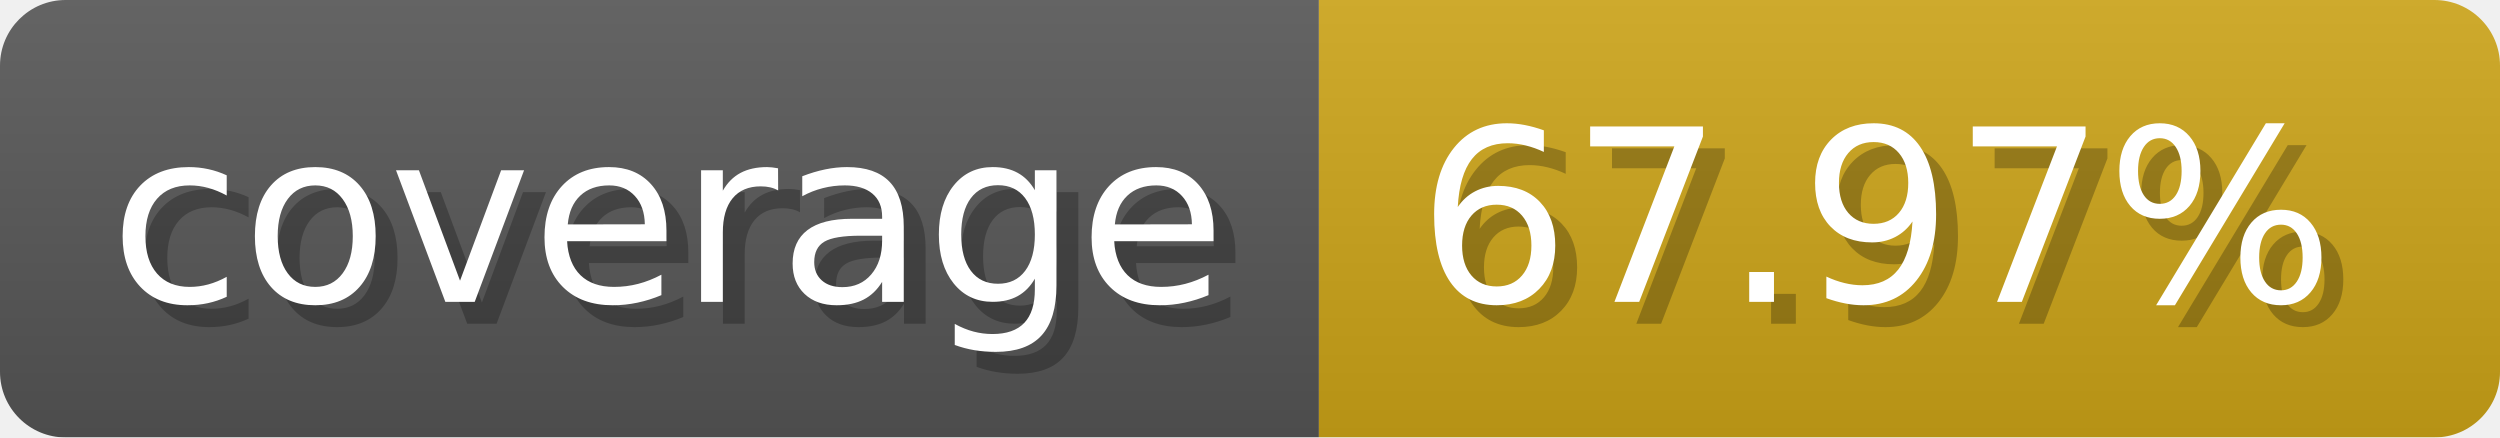
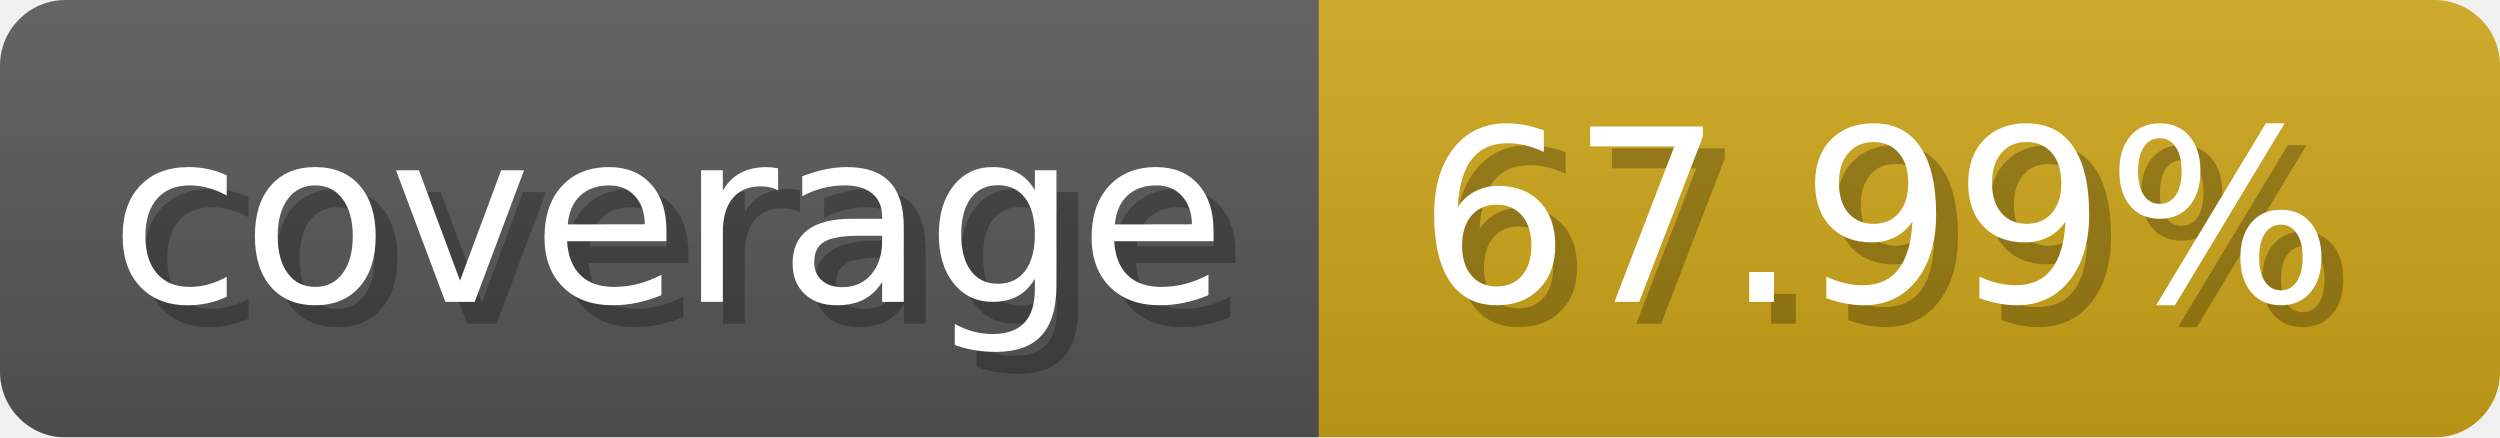
- <svg xmlns="http://www.w3.org/2000/svg" width="114.3" height="20" viewBox="0 0 1143 200" role="img" aria-label="coverage: 67.97%">
-   <linearGradient id="WGQfu" x2="0" y2="100%">
+ <svg xmlns="http://www.w3.org/2000/svg" width="114.3" height="20" viewBox="0 0 1143 200" role="img" aria-label="coverage: 67.99%">
+   <linearGradient id="BXMqS" x2="0" y2="100%">
    <stop offset="0" stop-opacity=".1" stop-color="#EEE" />
    <stop offset="1" stop-opacity=".1" />
  </linearGradient>
-   <mask id="qaGRv">
+   <mask id="zNQQh">
    <rect width="1143" height="200" rx="30" fill="#FFF" />
  </mask>
-   <g mask="url(#qaGRv)">
+   <g mask="url(#zNQQh)">
    <rect width="603" height="200" fill="#555" />
    <rect width="540" height="200" fill="#cba317" x="603" />
-     <rect width="1143" height="200" fill="url(#WGQfu)" />
+     <rect width="1143" height="200" fill="url(#BXMqS)" />
  </g>
  <g aria-hidden="true" fill="#fff" text-anchor="start" font-family="Verdana,DejaVu Sans,sans-serif" font-size="110">
    <text x="60" y="148" textLength="503" fill="#000" opacity="0.25">coverage</text>
    <text x="50" y="138" textLength="503">coverage</text>
-     <text x="658" y="148" textLength="440" fill="#000" opacity="0.25">67.97%</text>
-     <text x="648" y="138" textLength="440">67.97%</text>
+     <text x="658" y="148" textLength="440" fill="#000" opacity="0.25">67.99%</text>
+     <text x="648" y="138" textLength="440">67.99%</text>
  </g>
</svg>
